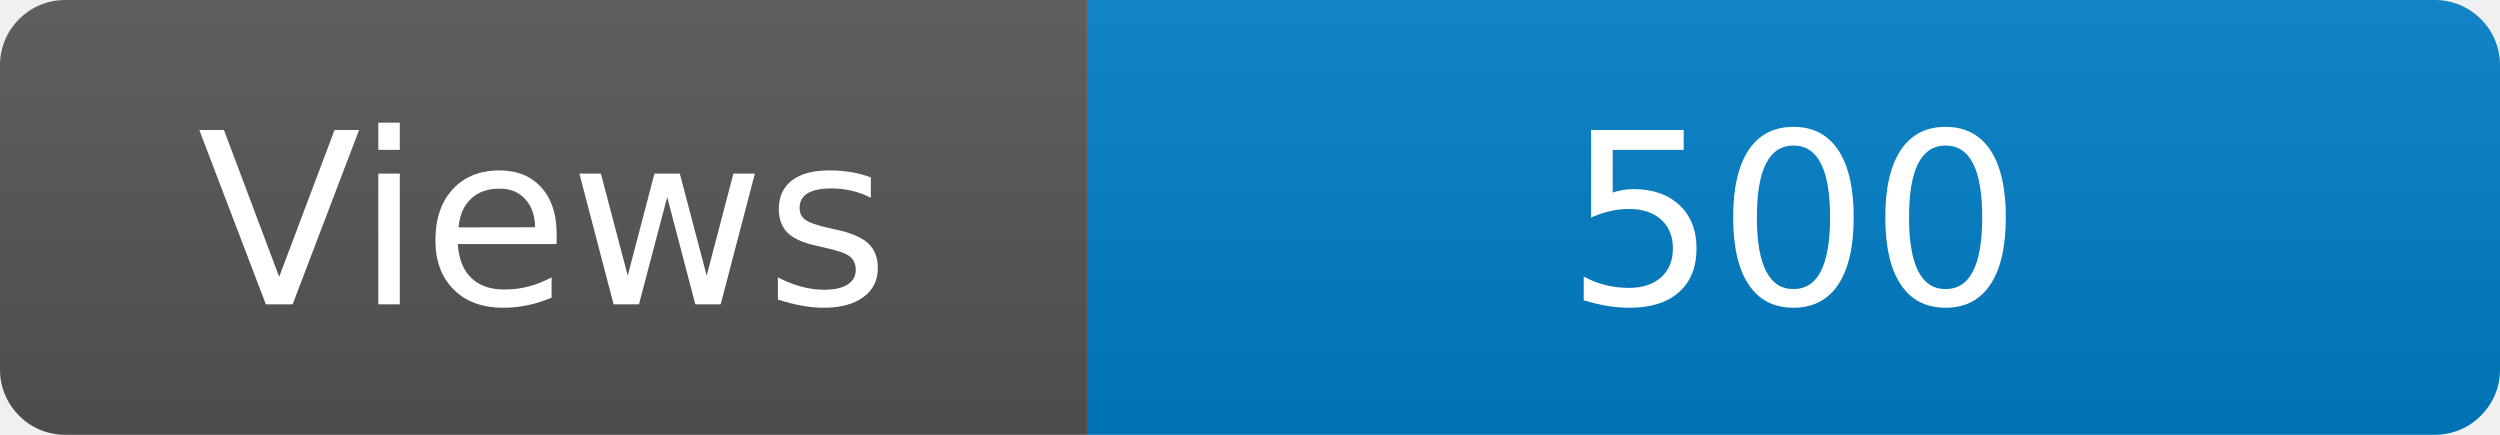
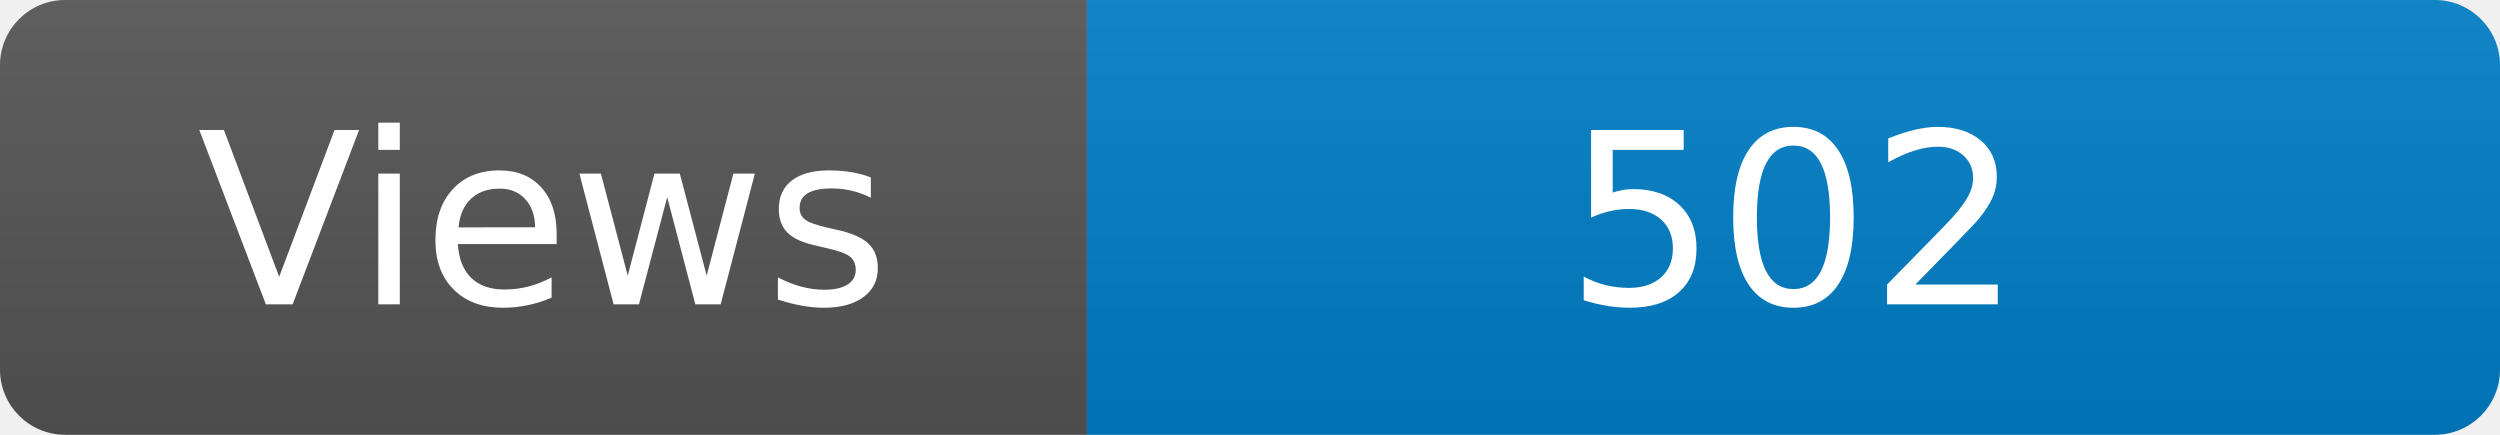
<svg xmlns="http://www.w3.org/2000/svg" width="115" height="20" role="img" aria-label="Maintained?: yes">
  <linearGradient id="s" x2="0" y2="100%">
    <stop offset="0" stop-color="#bbb" stop-opacity=".1" />
    <stop offset="1" stop-opacity=".1" />
  </linearGradient>
  <clipPath id="r">
    <rect width="115" height="20" rx="3" fill="#fff" />
  </clipPath>
  <g clip-path="url(#r)">
    <rect width="50" height="20" fill="#555" />
    <rect x="50" width="160" height="20" fill="#007ec6" />
    <rect width="115" height="20" fill="url(#s)" />
  </g>
  <g fill="#fff" text-anchor="middle" font-family="Verdana,Geneva,DejaVu Sans,sans-serif" font-size="110">
    <text x="250" y="140" transform="scale(.1)" fill="#fff">Views</text>
-     <text x="825" y="140" transform="scale(.1)" fill="#fff">500</text>
+     <text x="825" y="140" transform="scale(.1)" fill="#fff">502</text>
  </g>
</svg>
